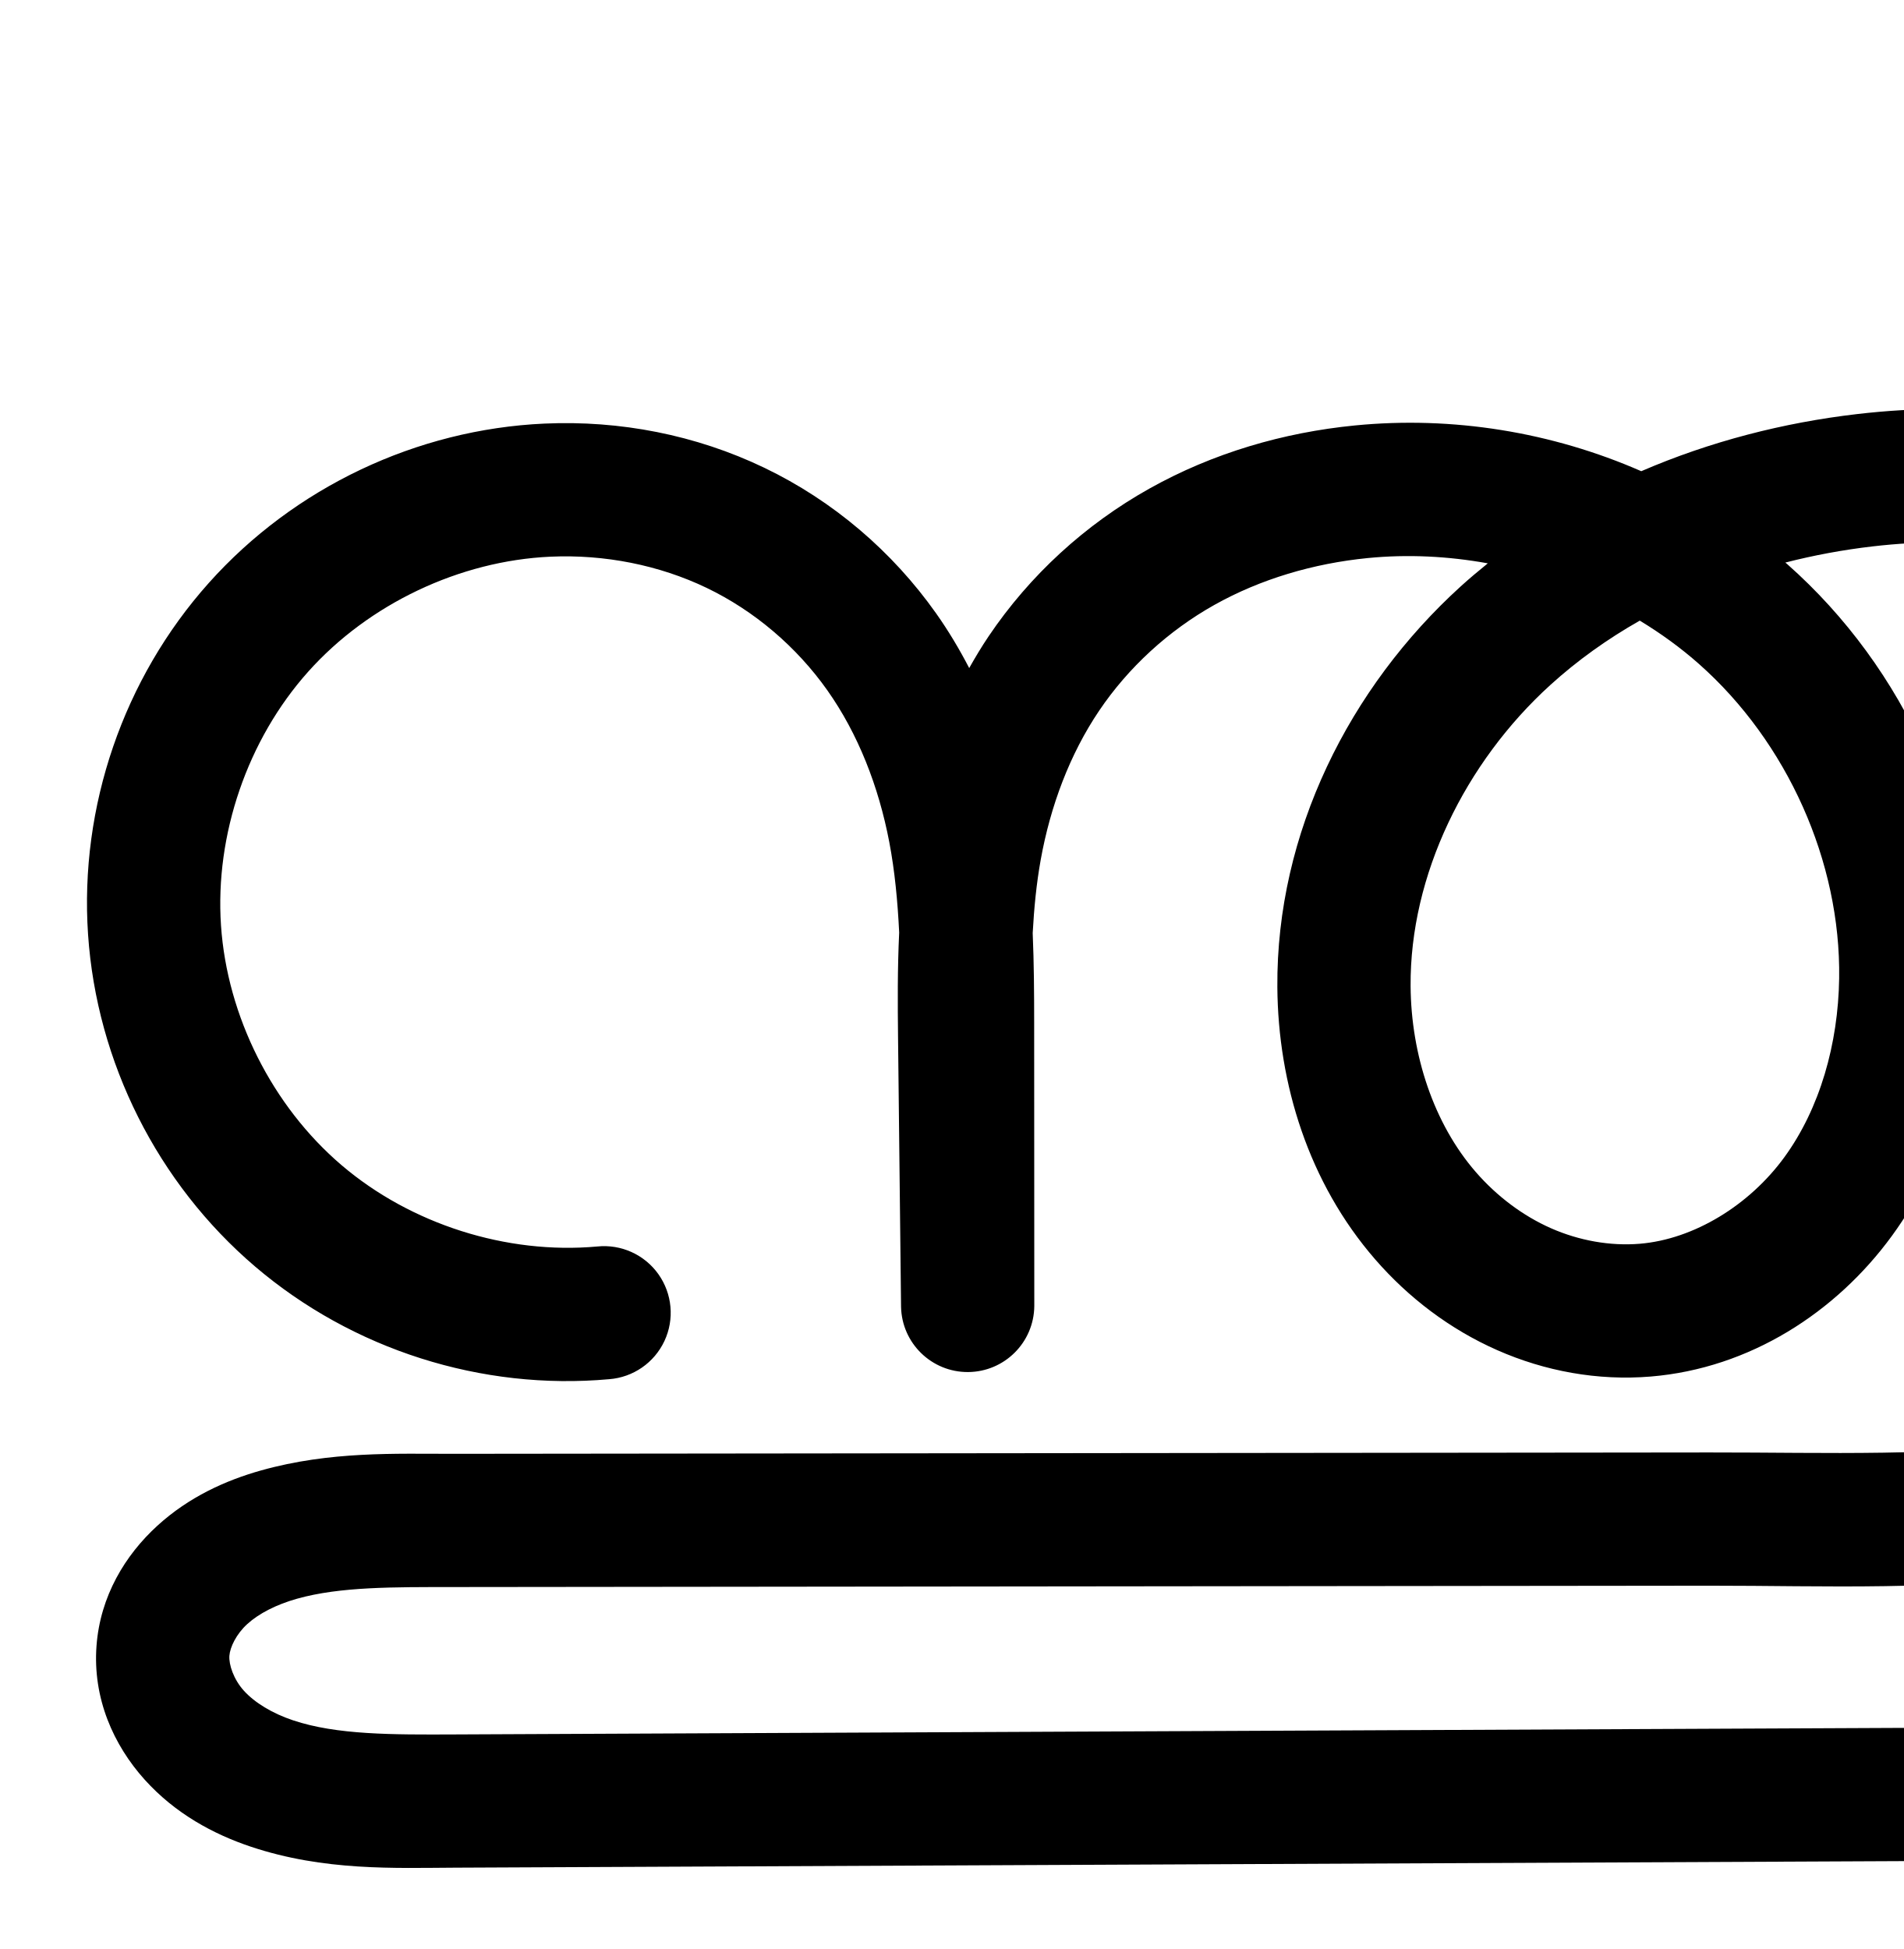
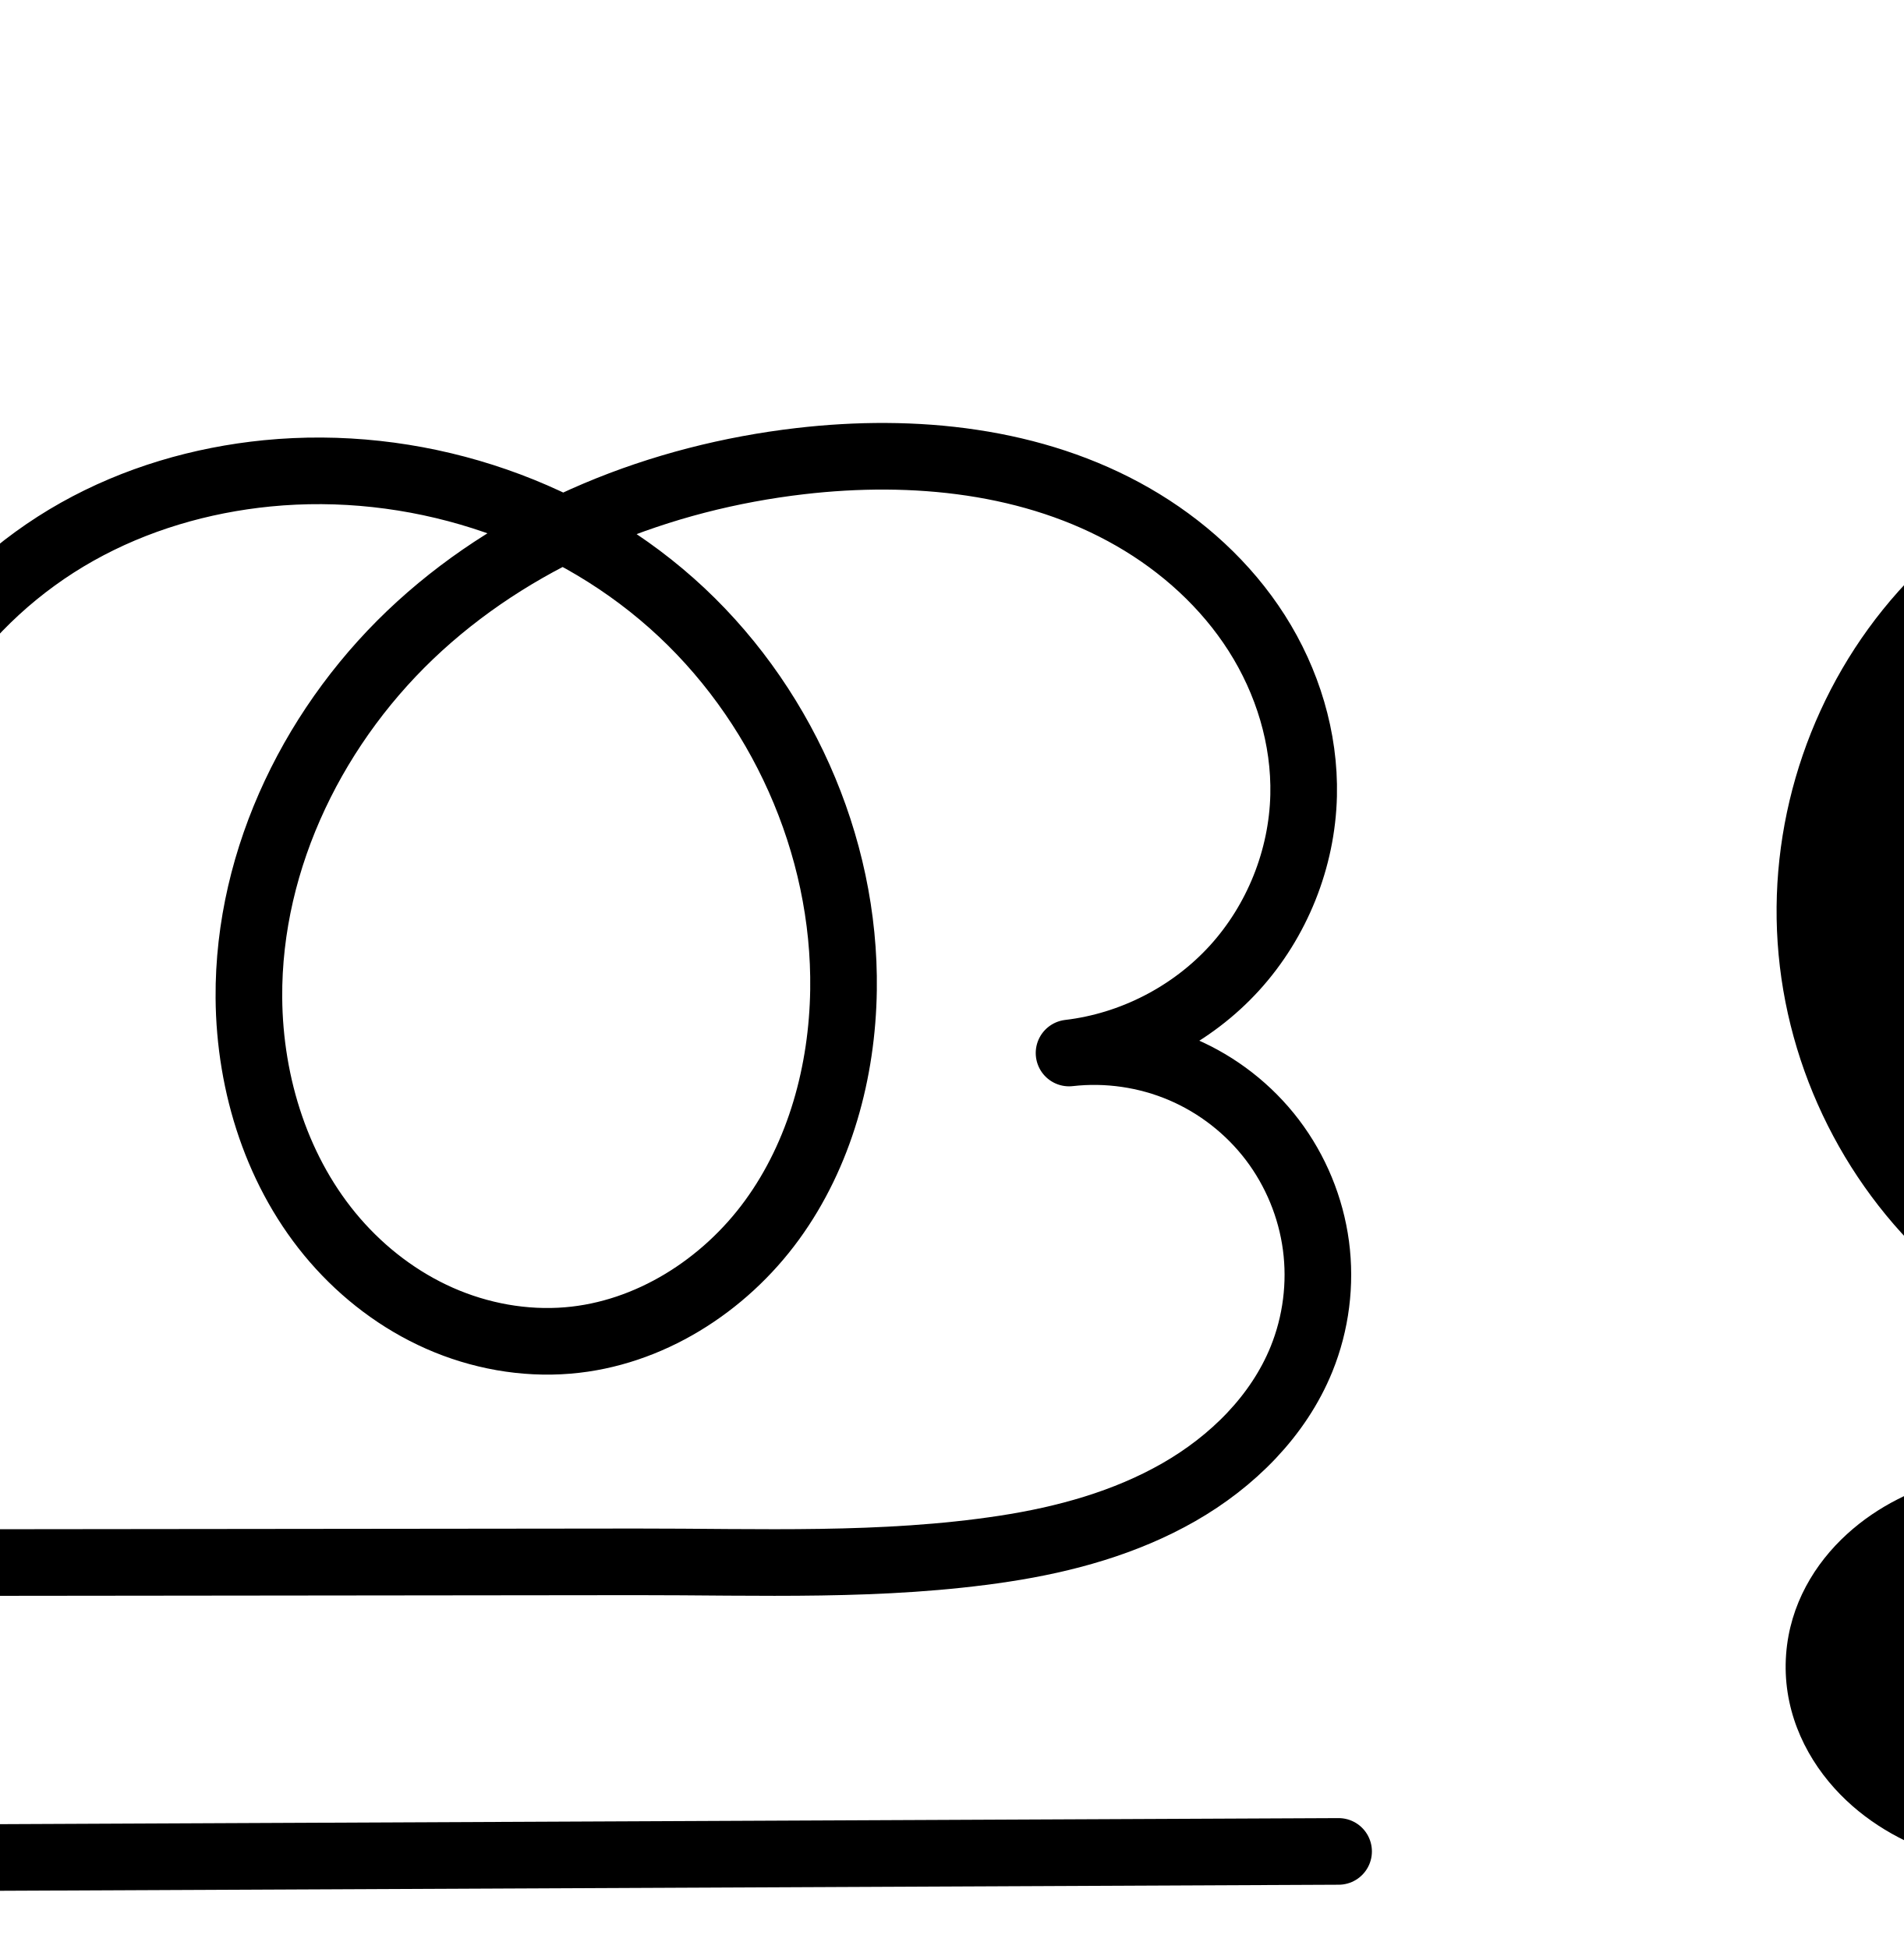
<svg xmlns="http://www.w3.org/2000/svg" width="2000" height="2048" id="svg2992" version="1.1">
  <defs id="defs5498">
    </defs>
  <g id="layer1" transform="translate(0,1048)">
-     <path style="color:#000000;font-style:normal;font-variant:normal;font-weight:normal;font-stretch:normal;font-size:medium;line-height:normal;font-family:sans-serif;text-indent:0;text-align:start;text-decoration:none;text-decoration-line:none;text-decoration-style:solid;text-decoration-color:#000000;letter-spacing:normal;word-spacing:normal;text-transform:none;direction:ltr;block-progression:tb;writing-mode:lr-tb;baseline-shift:baseline;text-anchor:start;white-space:normal;clip-rule:nonzero;display:inline;overflow:visible;visibility:visible;opacity:1;isolation:auto;mix-blend-mode:normal;color-interpolation:sRGB;color-interpolation-filters:linearRGB;solid-color:#000000;solid-opacity:1;fill:#000000;fill-opacity:1;fill-rule:evenodd;stroke:none;stroke-width:140;stroke-linecap:round;stroke-linejoin:round;stroke-miterlimit:4;stroke-dasharray:none;stroke-dashoffset:0;stroke-opacity:1;color-rendering:auto;image-rendering:auto;shape-rendering:auto;text-rendering:auto;enable-background:accumulate" d="m 2045.27,-618.277 c -31.685,-0.143 -63.145,1.794 -93.93,5.369 -77.431,8.993 -154.504,28.762 -226.902,60.037 -93.976,-41.164 -198.23,-58.166 -300.971,-48.057 -74.673,7.348 -148.85,28.795 -215.969,66.422 -67.291,37.723 -125.471,90.887 -168.775,155.113 -7.333,10.875 -14.012,22.065 -20.402,33.383 -10.26,-19.751 -21.716,-39.018 -34.771,-57.482 -46.008,-65.071 -108.132,-118.202 -180.393,-152.928 -72.148,-34.671 -151.984,-50.027 -231.006,-46.48 -134.465,6.035 -263.097,67.099 -352.779,167.471 C 129.689,-335.058 83.433,-200.39 92.514,-66.096 101.595,68.198 165.559,195.413 267.938,282.797 370.316,370.181 505.997,413.371 640.051,401.248 A 70.007,70.007 0 1 0 627.441,261.816 C 532.254,270.424 431.522,238.359 358.826,176.311 286.131,114.262 238.643,19.817 232.195,-75.541 c -6.448,-95.358 27.892,-195.339 91.572,-266.609 63.68,-71.27 159.179,-116.606 254.658,-120.891 56.539,-2.537 113.931,8.702 164.09,32.807 50.046,24.05 94.389,61.838 126.721,107.566 32.366,45.777 53.977,101.18 65.113,159.551 5.782,30.306 8.784,62.104 10.398,95.035 -1.812,37.739 -1.59,74.587 -1.193,110.162 l 3.158,283.111 a 70.007,70.007 0 0 0 139.996,-0.812 l -0.137,-297.877 c -0.014,-30.538 -0.174,-61.995 -1.541,-94.086 1.444,-26.454 3.954,-52.124 8.385,-76.773 10.232,-56.919 30.657,-111.193 61.387,-156.77 30.739,-45.591 72.916,-84.215 121.156,-111.258 48.412,-27.14 104.079,-43.594 161.217,-49.217 41.791,-4.112 84.361,-2.002 126.019,5.561 -9.676,7.819 -19.226,15.826 -28.488,24.244 -116.763,106.121 -193.825,258.762 -192.625,421.111 0.751,101.597 32.872,205.515 102.754,285.994 34.914,40.208 78.407,73.424 128.324,95.443 50.023,22.066 105.418,32.328 161.197,27.713 104.251,-8.625 194.943,-67.555 253.551,-147.998 57.92,-79.498 83.048,-175.304 84.434,-268.281 2.476,-166.085 -70.672,-327.69 -194.432,-437.285 -0.685,-0.607 -1.412,-1.157 -2.1,-1.76 30.062,-7.707 60.756,-13.393 91.68,-16.984 102.29,-11.879 206.163,-0.025 287.174,46.424 40.344,23.132 75.159,55.017 98.852,92.143 23.539,36.885 36.58,80.507 35.607,121.832 -1.07,45.446 -19.797,92.144 -50.424,125.736 -30.627,33.593 -75.401,56.545 -120.555,61.799 a 70.007,70.007 0 0 0 16.096,139.072 c 25.738,-2.962 53,0.997 76.832,11.158 23.833,10.162 45.564,27.092 61.246,47.715 15.682,20.623 26.19,46.088 29.613,71.77 3.423,25.681 -0.046,53.01 -9.779,77.021 -15.595,38.473 -49.69,73.651 -91.725,97.688 -42.745,24.443 -94.219,39.19 -149.068,47.541 -111.643,16.997 -230.995,12.05 -355.248,12.184 l -1320.15,1.424 c -59.908,0.065 -128.959,-2.941 -201.617,17.447 -37.191,10.436 -75.855,27.874 -108.955,58.066 -33.869,30.894 -60.076,74.011 -63.982,126.201 -4.137,55.269 17.894,104.393 50.693,140.787 31.995,35.502 72.046,57.155 111.438,70.328 77.039,25.764 151.491,22.329 215.205,22.041 l 2015.395,-9.115 a 70.007,70.007 0 1 0 -0.633,-140 l -2015.395,9.117 c -65.924,0.298 -124.263,0.536 -170.17,-14.816 -22.082,-7.385 -40.442,-18.633 -51.842,-31.281 -10.595,-11.756 -15.783,-27.242 -15.082,-36.611 0.671,-8.959 7.286,-22.787 18.721,-33.217 12.204,-11.132 30.584,-20.574 52.432,-26.705 45.421,-12.745 101.212,-12.175 163.943,-12.242 l 1320.15,-1.424 c 119.926,-0.129 246.415,5.978 376.17,-13.777 65.85,-10.025 134.252,-28.252 197.492,-64.414 63.95,-36.569 121.703,-91.952 151.973,-166.627 a 70.007,70.007 0 0 0 0,-0.002 c 19.004,-46.883 25.491,-97.963 18.807,-148.109 -6.684,-50.146 -26.324,-97.746 -56.945,-138.016 -17.603,-23.15 -38.599,-43.33 -62.035,-60.176 7.082,-6.521 13.909,-13.35 20.432,-20.504 54.042,-59.275 85.04,-136.574 86.928,-216.764 a 70.007,70.007 0 0 0 0,-0.002 c 1.698,-72.115 -20.049,-141.672 -57.553,-200.439 -37.35,-58.527 -89.137,-104.972 -147.23,-138.281 -86.899,-49.826 -183.976,-68.976 -279.031,-69.404 z m -322.398,222.432 c 22.095,13.4 43.02,28.55 62.225,45.557 92.552,81.96 149.093,207.569 147.262,330.389 -1.026,68.816 -20.238,136.644 -57.602,187.928 -36.676,50.34 -94.932,86.197 -151.941,90.914 -30.861,2.553 -63.632,-3.26 -93.15,-16.281 -29.624,-13.068 -57.034,-33.708 -79.119,-59.143 -44.117,-50.807 -67.933,-122.967 -68.467,-195.238 -0.861,-116.429 57.243,-235.088 146.789,-316.473 28.45,-25.857 60.086,-48.41 94.004,-67.652 z" id="path4370-9-0-3-5-4" />
-     <path id="path4370-9-0-3-5-4-6" d="m -2321.496,337.867 c -114.62,10.365 -232.828,-27.263 -320.365,-101.979 -87.537,-74.716 -143.262,-185.547 -151.027,-300.373 -7.765,-114.826 32.533,-232.15 109.214,-317.971 76.681,-85.821 188.747,-139.02 303.719,-144.18 67.78,-3.042 136.395,10.255 197.548,39.643 61.154,29.388 114.386,74.848 153.556,130.247 39.17,55.4 64.001,120.198 76.717,186.844 12.715,66.646 13.431,134.922 13.463,202.771 l 0.136,297.875 -3.158,-283.111 c -0.739,-66.219 -0.747,-132.864 10.971,-198.042 11.717,-65.179 35.22,-128.607 72.242,-183.516 37.022,-54.908 87.2,-100.803 144.965,-133.186 57.766,-32.383 122.688,-51.334 188.593,-57.819 143.774,-14.147 293.026,32.792 401.182,128.57 108.156,95.778 172.999,239.386 170.846,383.838 -1.206,80.897 -23.375,162.713 -71.017,228.104 -47.642,65.391 -122.117,112.784 -202.747,119.455 -43.32,3.584 -87.402,-4.453 -127.173,-21.997 -39.771,-17.543 -75.222,-44.471 -103.721,-77.293 -57,-65.643 -84.968,-153.682 -85.611,-240.616 -1.03,-139.389 66.552,-275.039 169.707,-368.792 103.154,-93.753 239.165,-147.3 377.628,-163.381 112.713,-13.09 231.63,-1.213 330.068,55.229 49.219,28.221 92.52,67.385 123.041,115.212 30.521,47.826 47.916,104.417 46.581,161.137 -1.479,62.818 -26.342,124.817 -68.676,171.251 -42.334,46.434 -101.778,76.906 -164.192,84.168 37.998,-4.374 77.108,1.306 112.292,16.308 35.184,15.002 66.36,39.289 89.512,69.736 23.152,30.446 38.225,66.979 43.279,104.892 5.054,37.914 0.075,77.119 -14.293,112.566 -22.933,56.574 -68.856,101.855 -121.849,132.158 -52.993,30.303 -112.931,46.79 -173.281,55.978 -120.699,18.376 -243.618,12.848 -365.708,12.98 l -1320.151,1.424 c -61.32,0.066 -123.74,-1.722 -182.78,14.845 -29.52,8.283 -58.041,21.724 -80.693,42.386 -22.652,20.662 -39.064,49.135 -41.353,79.709 -2.419,32.319 11.19,64.624 32.888,88.699 21.697,24.075 50.904,40.525 81.641,50.804 61.473,20.558 127.868,18.722 192.687,18.429 l 2015.394,-9.117" style="fill:none;fill-rule:evenodd;stroke:#000000;stroke-width:140;stroke-linecap:round;stroke-linejoin:round;stroke-miterlimit:4;stroke-dasharray:none;stroke-opacity:1" />
+     <path style="color:#000000;font-style:normal;font-variant:normal;font-weight:normal;font-stretch:normal;font-size:medium;line-height:normal;font-family:sans-serif;text-indent:0;text-align:start;text-decoration:none;text-decoration-line:none;text-decoration-style:solid;text-decoration-color:#000000;letter-spacing:normal;word-spacing:normal;text-transform:none;direction:ltr;block-progression:tb;writing-mode:lr-tb;baseline-shift:baseline;text-anchor:start;white-space:normal;clip-rule:nonzero;display:inline;overflow:visible;visibility:visible;opacity:1;isolation:auto;mix-blend-mode:normal;color-interpolation:sRGB;color-interpolation-filters:linearRGB;solid-color:#000000;solid-opacity:1;fill:#000000;fill-opacity:1;fill-rule:evenodd;stroke:none;stroke-width:140;stroke-linecap:round;stroke-linejoin:round;stroke-miterlimit:4;stroke-dasharray:none;stroke-dashoffset:0;stroke-opacity:1;color-rendering:auto;image-rendering:auto;shape-rendering:auto;text-rendering:auto;enable-background:accumulate" d="m 3820.494,-609.445 c -31.685,-0.143 -63.145,1.794 -93.93,5.369 -77.431,8.993 -154.504,28.762 -226.902,60.037 -93.976,-41.164 -198.23,-58.166 -300.971,-48.057 -74.673,7.348 -148.85,28.795 -215.969,66.422 -67.291,37.723 -125.471,90.887 -168.775,155.113 -7.333,10.875 -14.012,22.065 -20.402,33.383 -10.26,-19.751 -21.716,-39.018 -34.771,-57.482 -46.008,-65.071 -108.132,-118.202 -180.393,-152.928 -72.148,-34.671 -151.984,-50.027 -231.006,-46.48 -134.465,6.035 -263.097,67.099 -352.779,167.471 -89.682,100.371 -135.938,235.04 -126.857,369.334 9.081,134.294 73.046,261.508 175.424,348.893 102.378,87.384 238.06,130.574 372.113,118.451 a 70.007,70.007 0 1 0 -12.609,-139.432 c -95.187,8.608 -195.92,-23.457 -268.615,-85.506 -72.695,-62.049 -120.183,-156.494 -126.631,-251.852 -6.448,-95.358 27.892,-195.339 91.572,-266.609 63.68,-71.27 159.179,-116.606 254.658,-120.891 56.539,-2.537 113.931,8.702 164.09,32.807 50.046,24.05 94.389,61.838 126.721,107.566 32.366,45.777 53.977,101.18 65.113,159.551 5.782,30.306 8.784,62.104 10.399,95.035 -1.812,37.739 -1.59,74.587 -1.193,110.162 l 3.158,283.111 a 70.007,70.007 0 0 0 139.996,-0.812 l -0.137,-297.877 c -0.014,-30.538 -0.174,-61.995 -1.541,-94.086 1.444,-26.454 3.954,-52.124 8.385,-76.773 10.232,-56.919 30.657,-111.193 61.387,-156.77 30.739,-45.591 72.916,-84.215 121.156,-111.258 48.412,-27.14 104.079,-43.594 161.217,-49.217 41.791,-4.112 84.361,-2.002 126.019,5.561 -9.676,7.819 -19.226,15.826 -28.488,24.244 -116.763,106.121 -193.825,258.762 -192.625,421.111 0.751,101.597 32.872,205.515 102.754,285.994 34.914,40.208 78.407,73.424 128.324,95.443 50.023,22.066 105.418,32.328 161.197,27.713 104.251,-8.625 194.943,-67.555 253.551,-147.998 57.92,-79.498 83.048,-175.304 84.434,-268.281 2.476,-166.085 -70.672,-327.69 -194.432,-437.285 -0.685,-0.607 -1.412,-1.157 -2.1,-1.76 30.062,-7.707 60.756,-13.393 91.68,-16.984 102.29,-11.879 206.163,-0.025 287.174,46.424 40.344,23.132 75.159,55.017 98.852,92.143 23.539,36.885 36.58,80.507 35.607,121.832 -1.07,45.446 -19.797,92.144 -50.424,125.736 -30.627,33.593 -75.401,56.545 -120.555,61.799 a 70.007,70.007 0 0 0 16.096,139.072 c 25.738,-2.962 53,0.997 76.832,11.158 23.833,10.162 45.564,27.092 61.246,47.715 15.682,20.623 26.19,46.088 29.613,71.77 3.423,25.681 -0.046,53.01 -9.779,77.021 -15.595,38.473 -49.69,73.651 -91.725,97.688 -42.745,24.443 -94.219,39.19 -149.068,47.541 -111.643,16.997 -230.995,12.05 -355.248,12.184 l -1320.15,1.424 c -59.908,0.065 -128.959,-2.941 -201.617,17.447 -37.191,10.436 -75.855,27.874 -108.955,58.066 -33.869,30.894 -60.076,74.011 -63.982,126.201 -4.137,55.269 17.894,104.393 50.693,140.787 31.995,35.502 72.046,57.155 111.438,70.328 77.04,25.764 151.492,22.329 215.205,22.041 l 2015.395,-9.115 a 70.007,70.007 0 1 0 -0.633,-140 l -2015.395,9.117 c -65.924,0.298 -124.263,0.536 -170.17,-14.816 -22.082,-7.385 -40.443,-18.633 -51.842,-31.281 -10.595,-11.756 -15.783,-27.242 -15.082,-36.611 0.671,-8.959 7.286,-22.787 18.721,-33.217 12.204,-11.132 30.584,-20.574 52.432,-26.705 45.421,-12.745 101.212,-12.175 163.943,-12.242 l 1320.15,-1.424 c 119.926,-0.129 246.415,5.978 376.17,-13.777 65.85,-10.025 134.252,-28.252 197.492,-64.414 63.95,-36.569 121.703,-91.952 151.973,-166.627 a 70.007,70.007 0 0 0 0,-0.002 c 19.004,-46.883 25.491,-97.963 18.807,-148.109 -6.684,-50.146 -26.324,-97.746 -56.945,-138.016 -17.603,-23.15 -38.599,-43.33 -62.035,-60.176 7.082,-6.521 13.909,-13.35 20.432,-20.504 54.042,-59.275 85.04,-136.574 86.928,-216.764 a 70.007,70.007 0 0 0 0,-0.002 c 1.698,-72.115 -20.049,-141.672 -57.553,-200.439 -37.35,-58.527 -89.137,-104.972 -147.23,-138.281 -86.899,-49.826 -183.976,-68.976 -279.031,-69.404 z m -322.398,222.432 c 22.095,13.4 43.02,28.55 62.225,45.557 92.552,81.96 149.093,207.569 147.262,330.389 -1.026,68.816 -20.238,136.644 -57.602,187.928 -36.676,50.34 -94.932,86.197 -151.941,90.914 -30.861,2.553 -63.632,-3.26 -93.15,-16.281 -29.624,-13.068 -57.034,-33.708 -79.119,-59.143 -44.117,-50.807 -67.933,-122.967 -68.467,-195.238 -0.861,-116.429 57.243,-235.088 146.789,-316.473 28.45,-25.857 60.086,-48.41 94.004,-67.652 z" id="path4370-9-0-3-5-4" />
+     <path id="path4370-9-0-3-5-4-6" d="m 3039.504,1954.115 c -114.62,10.365 -232.828,-27.263 -320.364,-101.979 -87.537,-74.716 -143.262,-185.547 -151.027,-300.373 -7.764,-114.826 32.533,-232.15 109.214,-317.971 76.681,-85.821 188.747,-139.02 303.719,-144.18 67.78,-3.042 136.395,10.255 197.548,39.643 61.154,29.388 114.386,74.847 153.556,130.247 39.17,55.4 64.001,120.198 76.717,186.844 12.715,66.646 13.431,134.922 13.463,202.771 l 0.136,297.875 -3.158,-283.111 c -0.739,-66.219 -0.747,-132.864 10.971,-198.042 11.717,-65.178 35.22,-128.607 72.242,-183.516 37.022,-54.908 87.2,-100.803 144.965,-133.186 57.766,-32.383 122.688,-51.334 188.593,-57.819 143.774,-14.147 293.026,32.792 401.182,128.57 108.156,95.778 172.999,239.386 170.846,383.838 -1.206,80.897 -23.375,162.713 -71.017,228.104 -47.642,65.391 -122.117,112.784 -202.747,119.455 -43.32,3.584 -87.402,-4.453 -127.173,-21.997 -39.771,-17.543 -75.222,-44.471 -103.721,-77.293 -57,-65.643 -84.968,-153.682 -85.611,-240.616 -1.03,-139.389 66.552,-275.039 169.707,-368.792 103.154,-93.753 239.165,-147.3 377.628,-163.381 112.713,-13.09 231.63,-1.213 330.068,55.229 49.219,28.221 92.52,67.385 123.041,115.212 30.521,47.826 47.916,104.417 46.581,161.137 -1.479,62.818 -26.342,124.817 -68.676,171.251 -42.334,46.434 -101.778,76.906 -164.192,84.168 37.998,-4.373 77.108,1.306 112.292,16.308 35.184,15.002 66.36,39.289 89.512,69.736 23.152,30.446 38.225,66.978 43.279,104.892 5.053,37.914 0.075,77.119 -14.293,112.566 -22.933,56.574 -68.856,101.855 -121.849,132.158 -52.993,30.303 -112.931,46.79 -173.28,55.978 -120.699,18.376 -243.618,12.848 -365.708,12.98 l -1320.151,1.424 c -61.32,0.066 -123.74,-1.722 -182.78,14.845 -29.52,8.283 -58.041,21.724 -80.693,42.386 -22.652,20.662 -39.064,49.135 -41.353,79.709 -2.419,32.319 11.19,64.624 32.888,88.699 21.697,24.075 50.904,40.525 81.641,50.804 61.473,20.558 127.868,18.722 192.687,18.429 l 2015.394,-9.117" style="fill:none;fill-rule:evenodd;stroke:#000000;stroke-width:140;stroke-linecap:round;stroke-linejoin:round;stroke-miterlimit:4;stroke-dasharray:none;stroke-opacity:1" />
+     <path id="path4370-9-0-3-5-4-6-4" d="m -562.273,363.566 c -121.527,11.125 -246.914,-28.677 -339.776,-107.856 -92.861,-79.178 -151.983,-196.699 -160.207,-318.456 -8.224,-121.757 34.556,-246.161 115.926,-337.108 81.37,-90.947 200.266,-147.25 322.185,-152.569 71.775,-3.131 144.412,11.028 209.138,42.205 64.726,31.177 121.057,79.351 162.503,138.034 41.446,58.683 67.718,127.302 81.171,197.875 13.453,70.573 14.21,142.869 14.243,214.712 l 0.144,315.615 -3.342,-299.972 c -0.781,-70.13 -0.791,-140.71 11.598,-209.741 12.389,-69.032 37.242,-136.217 76.407,-194.398 39.165,-58.18 92.262,-106.834 153.412,-141.179 61.15,-34.345 129.897,-54.464 199.693,-61.344 152.24,-15.009 310.272,34.836 424.712,136.354 114.44,101.518 182.968,253.608 180.723,406.57 -1.258,85.682 -24.67,172.351 -75.081,241.646 -50.41,69.295 -129.271,119.547 -214.671,126.612 -45.879,3.795 -92.563,-4.733 -134.673,-23.335 -42.11,-18.602 -79.635,-47.147 -109.792,-81.928 C 291.726,185.74 262.179,92.487 261.516,0.419 260.455,-147.184 331.902,-290.85 441.052,-390.218 c 109.15,-99.368 253.142,-156.201 399.763,-173.229 119.336,-13.86 245.242,-1.199 349.421,58.632 52.09,29.915 97.905,71.412 130.191,122.067 32.286,50.654 50.678,110.573 49.26,170.625 -1.571,66.516 -27.881,132.164 -72.68,181.356 -44.8,49.192 -107.709,81.508 -173.788,89.275 40.242,-4.589 81.649,1.463 118.894,17.378 37.245,15.915 70.24,41.655 94.739,73.908 24.499,32.253 40.445,70.943 45.786,111.092 5.341,40.149 0.064,81.662 -15.152,119.198 -24.274,59.884 -72.864,107.828 -128.942,139.93 -56.078,32.102 -119.513,49.589 -183.389,59.344 -127.752,19.511 -257.867,13.679 -387.1,13.819 l -1397.25,1.508 c -64.914,0.07 -130.997,-1.809 -193.486,15.768 -31.245,8.788 -61.427,23.039 -85.393,44.927 -23.966,21.888 -41.325,52.034 -43.749,84.4 -2.562,34.216 11.826,68.419 34.78,93.923 22.953,25.504 53.86,42.944 86.393,53.847 65.066,21.807 135.362,19.879 203.984,19.568 L 1406.431,897.46" style="fill:none;fill-rule:evenodd;stroke:#000000;stroke-width:70;stroke-linecap:round;stroke-linejoin:round;stroke-miterlimit:4;stroke-dasharray:none;stroke-opacity:1" />
+     <path style="color:#000000;font-style:normal;font-variant:normal;font-weight:normal;font-stretch:normal;font-size:medium;line-height:normal;font-family:sans-serif;text-indent:0;text-align:start;text-decoration:none;text-decoration-line:none;text-decoration-style:solid;text-decoration-color:#000000;letter-spacing:normal;word-spacing:normal;text-transform:none;direction:ltr;block-progression:tb;writing-mode:lr-tb;baseline-shift:baseline;text-anchor:start;white-space:normal;clip-rule:nonzero;display:inline;overflow:visible;visibility:visible;opacity:1;isolation:auto;mix-blend-mode:normal;color-interpolation:sRGB;color-interpolation-filters:linearRGB;solid-color:#000000;solid-opacity:1;fill:#000000;fill-opacity:1;fill-rule:evenodd;stroke:none;stroke-width:70;stroke-linecap:round;stroke-linejoin:round;stroke-miterlimit:4;stroke-dasharray:none;stroke-dashoffset:0;stroke-opacity:1;color-rendering:auto;image-rendering:auto;shape-rendering:auto;text-rendering:auto;enable-background:accumulate" d="m 1459.404,1220.418 c -31.79,-0.167 -63.486,1.752 -94.627,5.369 -84.171,9.776 -167.689,32.178 -245.078,67.828 -97.291,-45.938 -206.854,-65.654 -314.311,-55.06 -74.192,7.314 -147.572,28.686 -213.398,65.658 -65.912,37.02 -123.006,89.312 -165.307,152.15 -23.205,34.472 -41.46,71.678 -55.525,110.273 -15.75,-47.626 -37.714,-93.442 -67.074,-135.012 -44.86,-63.516 -105.629,-115.526 -175.902,-149.375 -70.217,-33.821 -148.461,-49.015 -225.854,-45.639 -131.674,5.745 -258.862,65.975 -346.742,164.199 -87.88,98.224 -133.646,231.304 -124.764,362.803 8.882,131.499 72.129,257.217 172.42,342.731 100.291,85.513 234.426,128.091 365.676,116.076 a 35.004,35.004 0 1 0 -6.383,-69.707 c -111.803,10.235 -228.444,-26.791 -313.875,-99.635 -85.431,-72.843 -140.43,-182.166 -147.996,-294.182 -7.566,-112.015 32.23,-227.742 107.09,-311.412 74.859,-83.67 185.463,-136.046 297.627,-140.94 66.158,-2.886 133.188,10.239 192.424,38.772 59.179,28.505 111.071,72.842 149.104,126.691 38.05,53.874 62.712,117.799 75.377,184.238 6.679,35.038 10.047,71.09 11.787,107.818 -1.955,39.274 -1.783,78.186 -1.357,116.373 l 3.342,299.973 a 35.004,35.004 0 0 0 69.998,-0.406 l -0.145,-315.615 c -0.015,-32.867 -0.216,-66.257 -1.705,-99.92 1.575,-29.873 4.403,-59.275 9.555,-87.981 11.649,-64.908 34.967,-127.52 70.992,-181.035 36.03,-53.522 85.13,-98.537 141.518,-130.207 56.472,-31.718 120.586,-50.582 185.986,-57.029 76.509,-7.543 154.873,2.714 227.617,28.373 -33.368,20.859 -65.023,44.582 -94.383,71.311 -115.946,105.555 -192.117,257.71 -190.973,416.769 0.715,99.386 32.327,200.576 99.078,277.562 33.362,38.478 74.908,70.172 122.094,91.016 47.239,20.867 99.585,30.51 151.701,26.199 97.226,-8.043 184.2,-64.075 240.09,-140.902 55.545,-76.353 80.427,-170.013 81.773,-261.723 2.404,-163.752 -70.259,-324.834 -192.492,-433.266 -18.935,-16.797 -39.059,-32.087 -59.969,-46.158 56.471,-21.055 115.959,-35.1 176.06,-42.08 114.108,-13.252 232.485,-0.611 327.953,54.217 47.654,27.368 89.231,65.224 118.108,110.529 28.8,45.185 45.02,98.624 43.783,150.986 -1.366,57.838 -24.611,115.841 -63.566,158.615 -38.955,42.774 -94.54,71.328 -151.998,78.082 a 35.004,35.004 0 0 0 8.053,69.535 c 34.115,-3.89 69.602,1.295 101.176,14.787 31.574,13.492 59.85,35.552 80.619,62.895 20.769,27.342 34.435,60.501 38.963,94.537 4.528,34.036 0.01,69.613 -12.893,101.433 -20.609,50.841 -63.291,93.735 -113.895,122.703 -50.958,29.171 -110.161,45.786 -171.285,55.121 -123.217,18.818 -251.542,13.277 -381.853,13.418 l -1397.25,1.508 c -64.213,0.069 -133.617,-2.418 -202.924,17.076 -35.083,9.868 -70.335,26.121 -99.52,52.775 -29.568,27.004 -51.816,64.469 -55.049,107.631 -3.421,45.678 15.171,88.286 43.668,119.949 28.097,31.218 64.423,51.264 101.285,63.619 72.857,24.418 147.19,21.691 215.266,21.383 l 2133.096,-9.66 a 35.004,35.004 0 1 0 -0.316,-69.998 l -2133.096,9.658 c -69.17,0.313 -135.43,1.442 -192.705,-17.754 -28.204,-9.453 -53.69,-24.285 -71.5,-44.074 -17.41,-19.344 -27.597,-45.143 -25.893,-67.897 1.615,-21.571 14.085,-44.398 32.449,-61.17 18.747,-17.122 43.861,-29.369 71.268,-37.078 55.672,-15.659 118.432,-14.39 184.047,-14.461 l 1397.25,-1.508 c 128.155,-0.138 260.059,5.982 392.346,-14.221 66.627,-10.175 134.294,-28.536 195.492,-63.568 61.553,-35.236 116.052,-88.23 143.992,-157.156 17.532,-43.251 23.562,-90.699 17.408,-136.961 -6.154,-46.262 -24.378,-90.484 -52.607,-127.648 -27.299,-35.939 -63.517,-64.536 -104.682,-82.973 23.075,-14.75 44.284,-32.474 62.842,-52.852 50.644,-55.609 80.016,-128.902 81.793,-204.096 1.6,-67.742 -18.962,-134.14 -54.734,-190.264 -35.696,-56.004 -85.75,-101.143 -142.275,-133.606 -84.668,-48.625 -180.893,-67.914 -276.264,-68.416 z m -340.312,151.516 c 32.681,17.966 63.407,39.318 91.217,63.988 106.647,94.605 171.04,237.702 168.953,379.873 -1.169,79.655 -23.113,159.333 -68.389,221.57 -44.931,61.763 -115.678,106.234 -189.252,112.32 -39.641,3.279 -80.666,-4.133 -117.647,-20.469 -37.034,-16.359 -70.538,-41.756 -97.49,-72.842 -53.879,-62.141 -81.359,-147.457 -81.969,-232.207 -0.979,-136.146 65.743,-271.323 168.098,-364.504 37.976,-34.572 80.674,-63.779 126.479,-87.731 z" id="path4370-9-0-3-5-4-6-4-6" />
  </g>
</svg>
